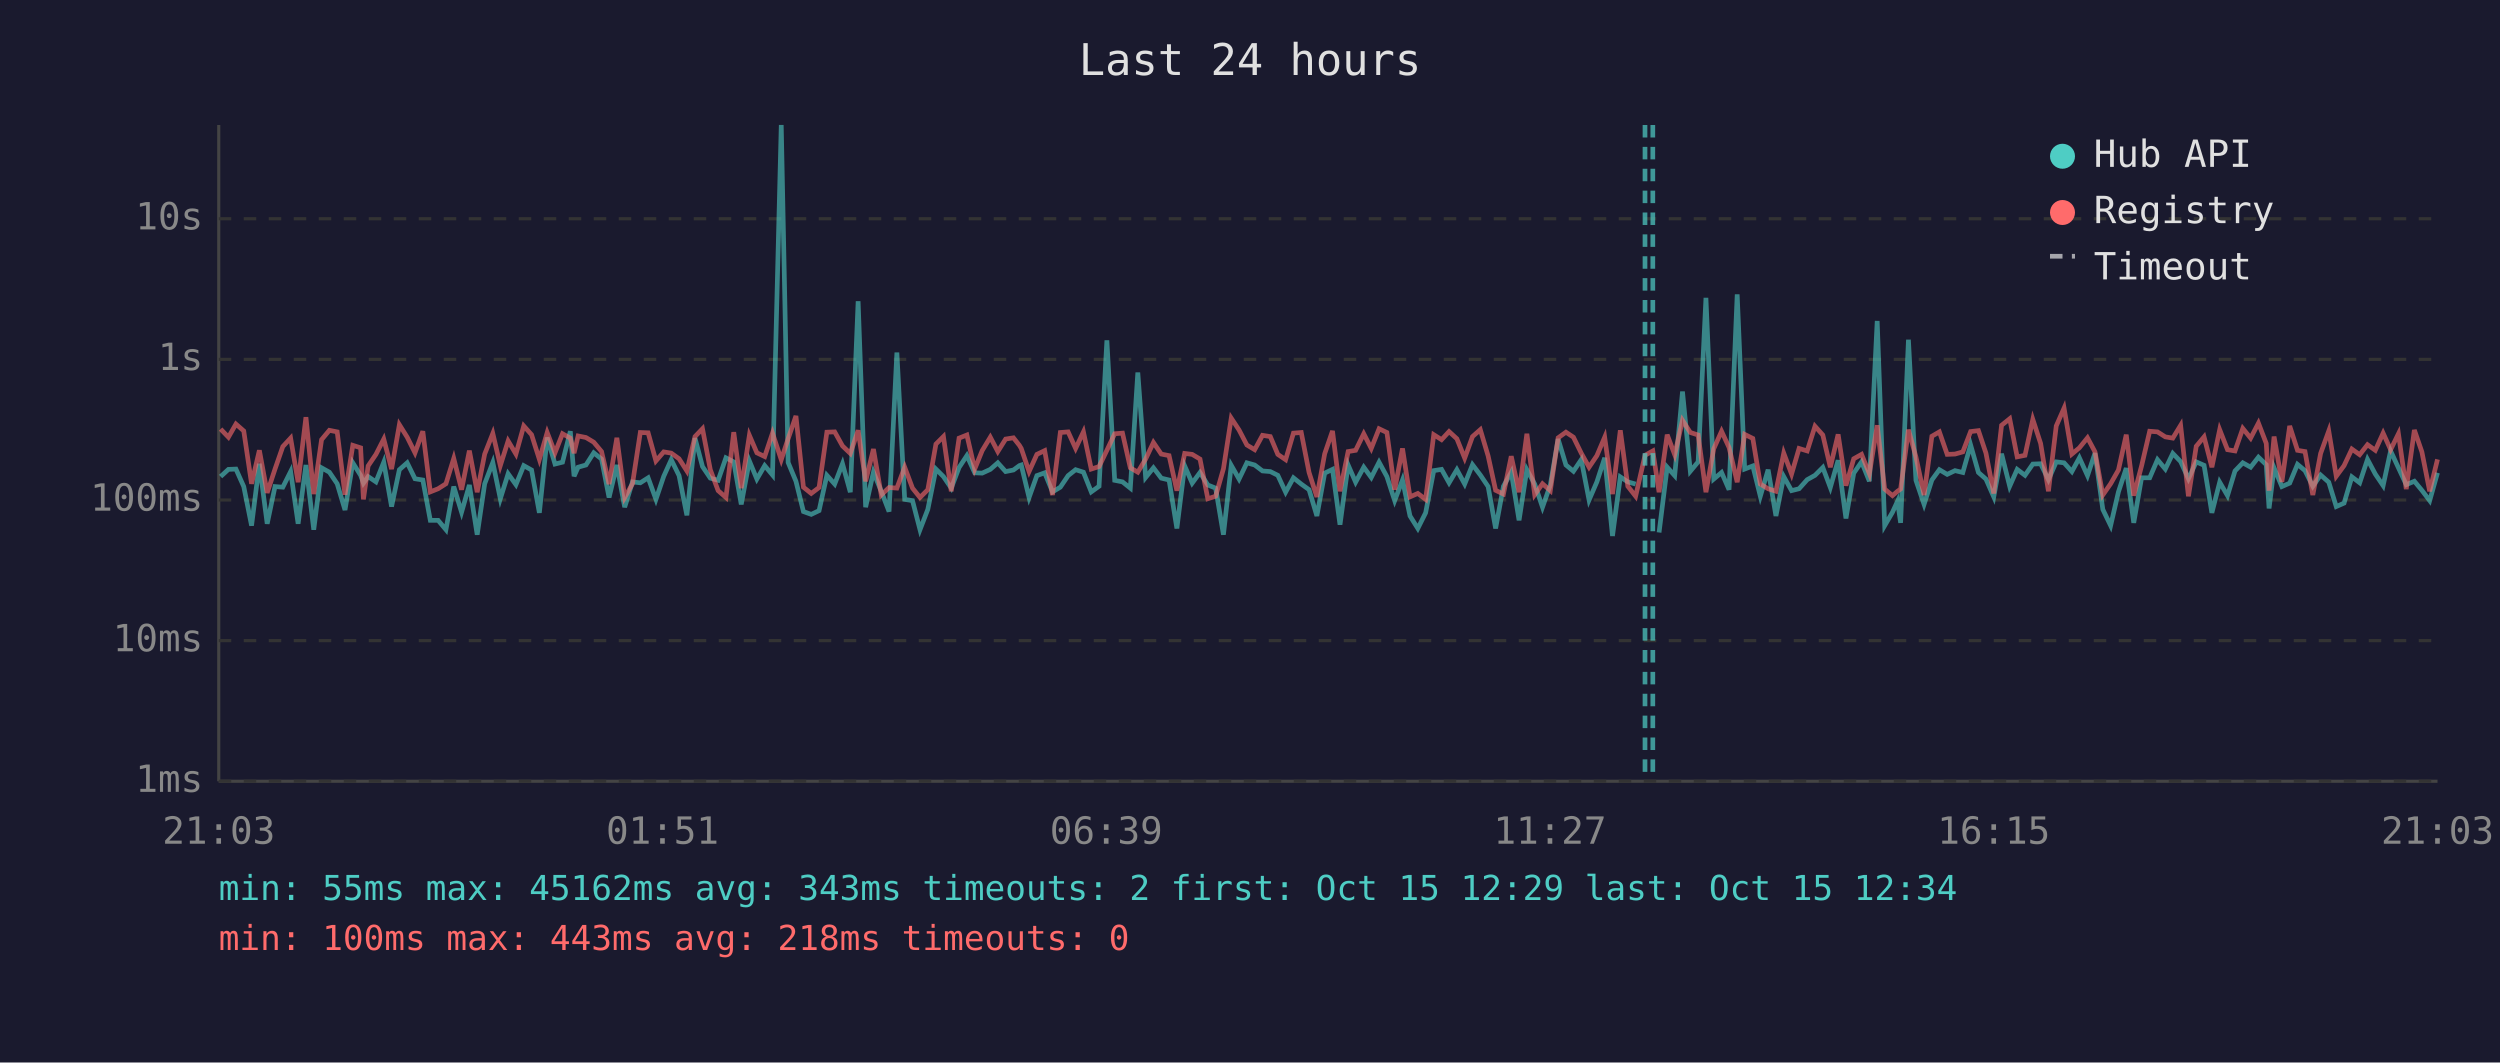
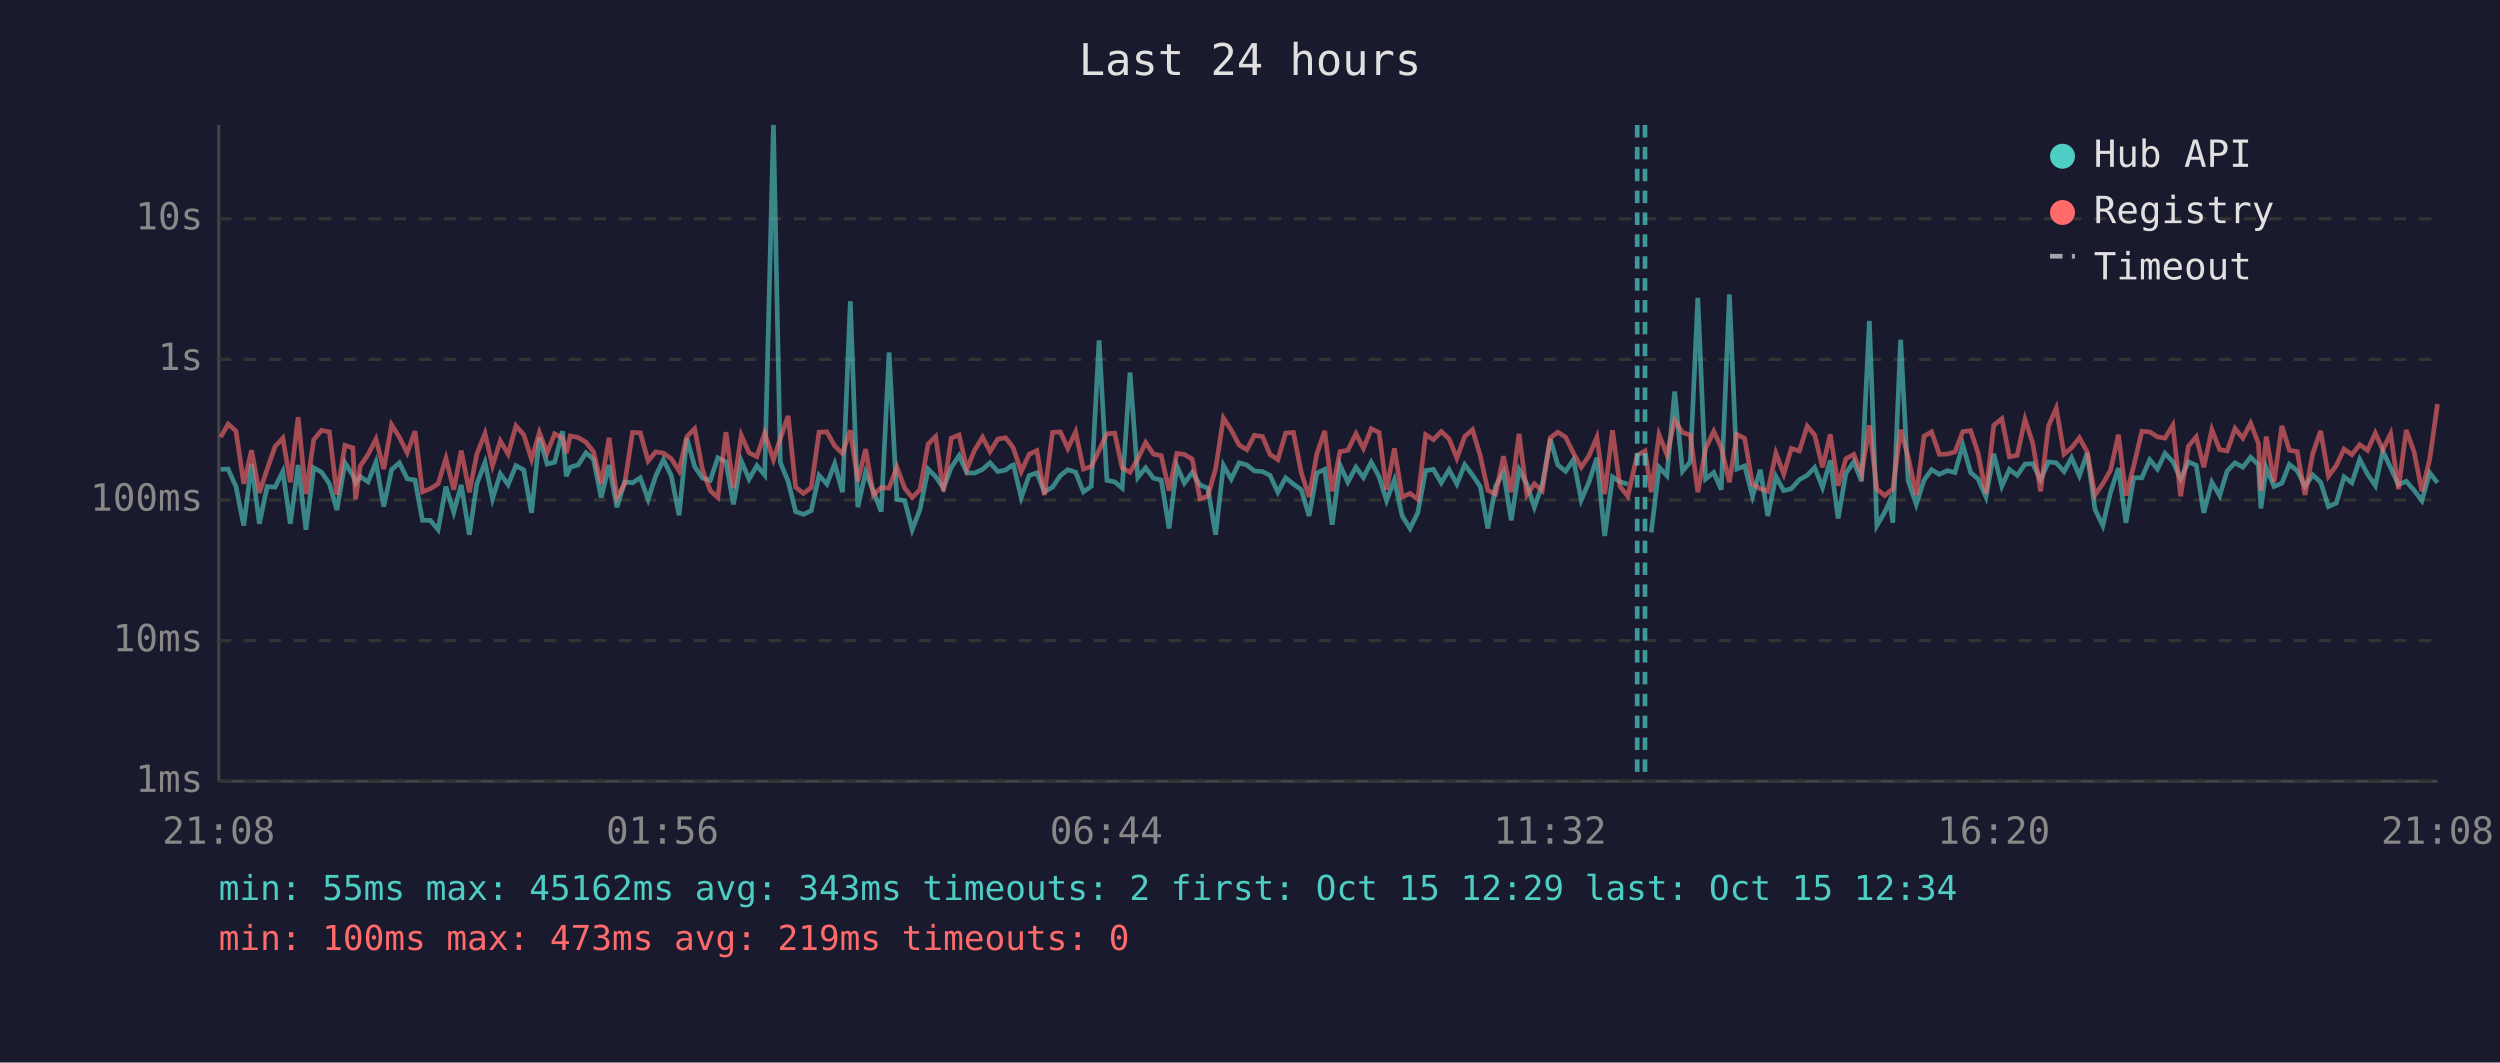
<svg xmlns="http://www.w3.org/2000/svg" viewBox="0 0 800 340" font-family="monospace" font-size="12">
  <rect width="800" height="340" fill="#1a1a2e" />
  <text x="400" y="24" fill="#e0e0e0" font-size="14" text-anchor="middle">Last 24 hours</text>
  <line x1="70" y1="40" x2="70" y2="250" stroke="#444" stroke-width="1" />
  <line x1="70" y1="250" x2="780" y2="250" stroke="#444" stroke-width="1" />
  <line x1="70" y1="250" x2="780" y2="250" stroke="#333" stroke-width="1" stroke-dasharray="4" />
  <text x="65" y="250" fill="#888" text-anchor="end" dominant-baseline="middle">1ms</text>
  <line x1="70" y1="205" x2="780" y2="205" stroke="#333" stroke-width="1" stroke-dasharray="4" />
  <text x="65" y="205" fill="#888" text-anchor="end" dominant-baseline="middle">10ms</text>
  <line x1="70" y1="160" x2="780" y2="160" stroke="#333" stroke-width="1" stroke-dasharray="4" />
  <text x="65" y="160" fill="#888" text-anchor="end" dominant-baseline="middle">100ms</text>
  <line x1="70" y1="115" x2="780" y2="115" stroke="#333" stroke-width="1" stroke-dasharray="4" />
  <text x="65" y="115" fill="#888" text-anchor="end" dominant-baseline="middle">1s</text>
  <line x1="70" y1="70" x2="780" y2="70" stroke="#333" stroke-width="1" stroke-dasharray="4" />
  <text x="65" y="70" fill="#888" text-anchor="end" dominant-baseline="middle">10s</text>
-   <text x="70" y="270" fill="#888" text-anchor="middle">21:03</text>
-   <text x="212" y="270" fill="#888" text-anchor="middle">01:51</text>
-   <text x="354" y="270" fill="#888" text-anchor="middle">06:39</text>
-   <text x="496" y="270" fill="#888" text-anchor="middle">11:27</text>
-   <text x="638" y="270" fill="#888" text-anchor="middle">16:15</text>
-   <text x="780" y="270" fill="#888" text-anchor="middle">21:03</text>
-   <polyline points="70.6,152.5 73.1,150.2 75.5,150.1 78.0,155.7 80.5,168.2 83.0,148.4 85.5,167.6 88.0,155.7 90.5,155.9 93.0,150.9 95.4,167.6 97.9,148.8 100.4,169.5 102.9,149.7 105.4,151.1 107.9,154.8 110.4,163.2 112.9,148.1 115.4,152.1 116.3,154.6 117.8,152.5 120.3,154.2 122.8,147.9 125.3,162.1 127.8,150.3 130.3,148.1 132.8,153.2 135.3,153.6 137.7,166.5 140.2,166.5 142.7,169.5 145.2,155.7 147.7,163.9 150.2,155.2 152.7,171.1 155.1,154.8 157.7,148.0 160.1,159.6 162.6,151.6 165.1,155.1 167.6,149.0 170.1,150.4 172.6,164.1 175.1,140.0 177.6,148.5 180.0,147.9 182.5,138.0 183.7,152.4 185.0,149.5 187.5,148.8 190.0,144.9 192.5,146.9 194.9,159.2 197.4,148.8 199.9,162.3 202.4,154.2 204.9,154.5 207.4,152.9 209.9,159.8 212.4,152.4 214.8,147.1 217.3,152.2 219.8,164.9 222.4,140.2 224.8,149.3 227.3,153.0 229.8,153.7 232.3,146.5 234.8,147.8 237.2,161.4 239.8,147.5 242.2,153.3 244.7,149.0 247.2,152.0 250.0,40.0 252.2,148.0 254.7,154.0 257.1,163.7 259.6,164.6 262.1,163.4 264.6,152.1 267.1,154.9 269.6,148.4 272.1,157.5 274.6,96.4 277.0,162.3 279.5,151.1 282.0,157.2 284.5,163.7 287.0,112.8 289.5,159.8 292.0,160.2 294.4,169.5 296.9,163.0 299.5,150.1 301.9,152.5 304.4,156.2 306.9,149.6 309.4,145.8 311.9,151.3 314.3,151.4 316.9,150.2 319.3,148.1 321.8,150.9 324.3,150.4 326.2,149.0 326.8,148.8 329.3,159.2 331.8,152.2 334.3,151.3 336.8,157.4 339.3,155.9 341.8,152.2 344.2,150.3 346.7,151.1 349.2,157.4 351.7,155.6 354.2,108.9 356.7,153.7 359.2,154.2 361.7,156.2 364.1,119.2 366.6,152.8 369.1,149.7 371.6,153.0 374.1,153.6 376.6,169.1 379.1,149.1 381.5,154.6 384.0,151.2 386.5,155.2 389.0,156.2 391.5,171.1 394.0,148.9 396.5,153.3 399.0,148.1 401.5,148.8 404.0,150.7 406.5,150.9 408.9,152.1 411.4,157.5 413.9,152.9 416.4,154.9 418.9,156.7 421.4,165.1 423.9,151.4 426.4,150.2 428.8,167.9 431.4,148.8 433.8,154.3 436.4,149.5 438.8,152.8 441.3,147.9 443.8,152.5 446.3,160.2 448.8,153.6 451.2,165.1 453.7,169.1 456.2,164.1 458.8,150.6 461.3,150.2 463.7,154.5 466.2,150.3 468.7,154.9 471.2,148.7 473.7,152.0 476.2,155.7 478.6,169.1 481.1,155.6 483.6,151.1 486.1,166.5 488.6,150.3 491.1,154.9 493.6,162.3 496.1,155.2 498.6,140.5 501.1,148.8 503.5,150.8 506.0,147.1 508.5,160.0 511.0,154.2 513.5,146.5 516.0,171.5 518.5,152.6 520.9,154.2 523.4,154.9" fill="none" stroke="#4ecdc4" stroke-width="1.5" opacity="0.6" />
-   <polyline points="530.9,170.4 533.5,149.5 535.9,152.2 538.4,125.3 540.9,150.8 543.4,147.8 545.9,95.3 548.4,153.3 550.9,151.2 553.3,156.7 555.9,94.2 558.3,150.1 560.9,149.1 563.3,158.8 565.8,150.3 568.3,165.1 570.8,152.5 573.3,157.0 575.7,156.4 578.3,153.5 580.8,152.1 583.3,149.6 585.7,156.0 588.2,147.3 590.7,165.9 593.2,151.4 595.7,147.8 598.2,154.0 600.7,102.7 603.1,168.2 605.6,163.9 607.2,160.4 608.2,167.3 610.7,108.7 613.1,153.7 615.7,161.4 618.2,153.6 620.6,150.3 623.1,151.8 625.6,150.6 628.1,151.2 630.6,142.4 633.1,151.2 635.5,153.3 638.0,159.0 640.5,145.2 643.1,155.6 645.5,150.2 648.0,152.1 650.5,148.5 653.0,148.4 655.5,153.5 658.0,147.8 660.5,148.1 663.0,150.9 665.4,146.5 668.0,152.2 670.4,145.0 672.9,163.0 675.4,168.2 677.9,157.4 680.4,149.8 682.8,167.3 685.3,152.9 687.9,152.9 690.4,147.1 692.9,150.1 695.3,145.1 697.8,147.7 700.3,153.2 702.8,147.8 705.3,148.9 707.8,164.1 710.3,154.3 712.8,158.6 715.2,150.7 717.7,148.1 720.2,149.5 722.7,146.3 725.2,148.7 726.1,162.7 727.7,149.7 730.2,155.7 732.7,154.6 735.2,148.6 737.6,150.6 740.1,155.6 742.6,152.0 745.2,154.3 747.6,162.1 750.1,161.0 752.6,152.6 755.1,154.5 757.6,147.0 760.1,151.7 762.6,155.4 765.0,144.3 767.5,149.7 770.0,155.1 772.6,154.0 775.0,156.9 777.5,160.2 780.0,151.3" fill="none" stroke="#4ecdc4" stroke-width="1.5" opacity="0.6" />
-   <polyline points="70.6,137.3 73.1,139.9 75.5,135.7 78.0,137.9 80.5,154.8 83.0,144.1 85.5,157.7 88.0,150.1 90.5,142.9 93.0,140.2 95.4,154.3 97.9,133.5 100.4,158.1 102.9,140.7 105.4,137.7 107.9,138.2 110.4,158.3 112.9,142.5 115.4,143.3 116.3,159.8 117.8,149.1 120.3,145.4 122.8,140.5 125.3,150.1 127.8,135.9 130.3,139.9 132.8,144.9 135.3,138.0 137.7,157.4 140.2,156.4 142.7,154.8 145.2,146.7 147.7,156.7 150.2,144.2 152.7,157.5 155.1,145.3 157.7,138.7 160.1,149.0 162.6,141.1 165.1,145.3 167.6,136.3 170.1,139.1 172.6,147.0 175.1,138.4 177.6,144.9 180.0,138.8 182.5,140.2 183.7,145.0 185.0,139.5 187.5,140.0 190.0,141.5 192.5,144.5 194.9,154.9 197.4,140.1 199.9,159.2 202.4,154.8 204.9,138.4 207.4,138.5 209.9,147.5 212.4,144.6 214.8,145.0 217.3,146.8 219.8,150.7 222.4,139.7 224.8,137.2 227.3,150.3 229.8,157.0 232.3,159.2 234.8,138.3 237.2,156.2 239.8,139.3 242.2,144.9 244.7,146.1 247.2,138.6 250.0,147.1 252.2,140.4 254.7,133.1 257.1,155.9 259.6,157.9 262.1,156.0 264.6,138.3 267.1,138.2 269.6,142.7 272.1,145.1 274.6,137.7 277.0,154.0 279.5,143.7 282.0,158.4 284.5,156.0 287.0,156.2 289.5,149.5 292.0,156.2 294.4,159.2 296.9,156.7 299.5,142.1 301.9,139.7 304.4,157.2 306.9,140.2 309.4,139.2 311.9,150.1 314.3,144.2 316.9,139.9 319.3,144.5 321.8,140.5 324.3,140.1 326.2,142.5 326.8,143.5 329.3,150.9 331.8,145.4 334.3,144.2 336.8,158.4 339.3,138.4 341.8,138.2 344.2,143.5 346.7,138.2 349.2,150.1 351.7,149.3 354.2,144.1 356.7,138.8 359.2,138.6 361.7,149.7 364.1,151.1 366.6,146.9 369.1,141.6 371.6,145.3 374.1,145.8 376.6,157.0 379.1,145.1 381.5,145.4 384.0,146.9 386.5,159.6 389.0,158.8 391.5,150.0 394.0,133.8 396.5,137.6 399.0,142.4 401.5,143.9 404.0,139.3 406.5,139.7 408.9,145.4 411.4,147.1 413.9,138.6 416.4,138.4 418.9,151.2 421.4,159.0 423.9,145.2 426.4,137.9 428.8,157.2 431.4,144.5 433.8,144.1 436.4,138.8 438.8,143.5 441.3,137.2 443.8,138.4 446.3,156.7 448.8,143.5 451.2,159.0 453.7,157.9 456.2,159.8 458.8,139.1 461.3,140.7 463.7,138.1 466.2,140.4 468.7,146.6 471.2,139.7 473.7,137.5 476.2,145.9 478.6,156.9 481.1,158.1 483.6,146.0 486.1,157.5 488.6,138.8 491.1,158.3 493.6,154.8 496.1,157.0 498.6,140.1 501.1,138.3 503.5,139.9 506.0,145.0 508.5,149.5 511.0,145.8 513.5,139.9 516.0,158.1 518.5,137.7 520.9,155.6 523.4,158.8 526.4,145.7 528.9,144.3 530.9,157.5 533.5,139.1 535.9,145.5 538.4,134.5 540.9,138.4 543.4,139.2 545.9,157.5 548.4,143.6 550.9,138.0 553.3,143.2 555.9,154.3 558.3,139.0 560.9,140.3 563.3,154.9 565.8,156.4 568.3,157.2 570.8,145.0 573.3,151.7 575.7,143.5 578.3,144.3 580.8,136.4 583.3,139.2 585.7,149.5 588.2,139.0 590.7,155.4 593.2,146.8 595.7,145.4 598.2,151.6 600.7,136.1 603.1,156.5 605.6,158.6 607.2,157.2 608.2,156.5 610.7,137.5 613.1,146.2 615.7,158.4 618.2,139.6 620.6,138.2 623.1,145.4 625.6,145.3 628.1,144.6 630.6,138.1 633.1,137.8 635.5,145.0 638.0,157.9 640.5,136.1 643.1,134.0 645.5,146.2 648.0,145.7 650.5,134.2 653.0,141.9 655.5,157.2 658.0,136.3 660.5,130.6 663.0,145.3 665.4,143.3 668.0,140.1 670.4,144.6 672.9,158.4 675.4,154.8 677.9,150.4 680.4,139.1 682.8,158.6 685.3,149.1 687.9,138.0 690.4,138.2 692.9,139.8 695.3,140.2 697.8,136.1 700.3,158.8 702.8,142.8 705.3,139.8 707.8,149.5 710.3,137.5 712.8,143.9 715.2,144.3 717.7,137.1 720.2,140.2 722.7,135.4 725.2,141.9 726.1,157.0 727.7,139.7 730.2,154.2 732.7,136.3 735.2,144.1 737.6,144.5 740.1,158.4 742.6,145.1 745.2,137.9 747.6,152.4 750.1,149.0 752.6,143.7 755.1,145.5 757.6,142.3 760.1,144.1 762.6,138.6 765.0,143.9 767.5,138.8 770.0,156.5 772.6,137.6 775.0,144.6 777.5,157.2 780.0,147.0" fill="none" stroke="#ff6b6b" stroke-width="1.5" opacity="0.6" />
+   <text x="70" y="270" fill="#888" text-anchor="middle">21:08</text>
+   <text x="212" y="270" fill="#888" text-anchor="middle">01:56</text>
+   <text x="354" y="270" fill="#888" text-anchor="middle">06:44</text>
+   <text x="496" y="270" fill="#888" text-anchor="middle">11:32</text>
+   <text x="638" y="270" fill="#888" text-anchor="middle">16:20</text>
+   <text x="780" y="270" fill="#888" text-anchor="middle">21:08</text>
+   <polyline points="70.6,150.2 73.0,150.1 75.5,155.7 78.0,168.2 80.5,148.4 83.0,167.6 85.5,155.7 88.0,155.9 90.5,150.9 92.9,167.6 95.4,148.8 97.9,169.5 100.4,149.7 102.9,151.1 105.4,154.8 107.8,163.2 110.4,148.1 112.9,152.1 113.8,154.6 115.3,152.5 117.8,154.2 120.3,147.9 122.8,162.1 125.3,150.3 127.8,148.1 130.3,153.2 132.8,153.6 135.2,166.5 137.7,166.5 140.2,169.5 142.7,155.7 145.2,163.9 147.6,155.2 150.2,171.1 152.6,154.8 155.2,148.0 157.6,159.6 160.1,151.6 162.6,155.1 165.1,149.0 167.6,150.4 170.1,164.1 172.6,140.0 175.1,148.5 177.5,147.9 180.0,138.0 181.2,152.4 182.5,149.5 185.0,148.8 187.5,144.9 189.9,146.9 192.4,159.2 194.9,148.8 197.4,162.3 199.9,154.2 202.4,154.5 204.9,152.9 207.4,159.8 209.8,152.4 212.3,147.1 214.8,152.2 217.3,164.9 219.8,140.2 222.3,149.3 224.8,153.0 227.3,153.7 229.7,146.5 232.3,147.8 234.7,161.4 237.2,147.5 239.7,153.3 242.2,149.0 244.7,152.0 247.5,40.0 249.7,148.0 252.2,154.0 254.6,163.7 257.1,164.6 259.6,163.4 262.1,152.1 264.6,154.9 267.1,148.4 269.6,157.5 272.1,96.4 274.5,162.3 277.0,151.1 279.5,157.2 282.0,163.7 284.5,112.8 287.0,159.8 289.5,160.2 291.9,169.5 294.4,163.0 297.0,150.1 299.4,152.5 301.9,156.2 304.4,149.6 306.9,145.8 309.4,151.3 311.8,151.4 314.4,150.2 316.8,148.1 319.3,150.9 321.8,150.4 323.7,149.0 324.3,148.8 326.8,159.2 329.3,152.2 331.8,151.3 334.2,157.4 336.8,155.9 339.3,152.2 341.7,150.3 344.2,151.1 346.7,157.4 349.2,155.6 351.7,108.9 354.2,153.7 356.7,154.2 359.1,156.2 361.6,119.2 364.1,152.8 366.6,149.7 369.1,153.0 371.6,153.6 374.1,169.1 376.6,149.1 379.0,154.6 381.5,151.2 384.0,155.2 386.5,156.2 389.0,171.1 391.5,148.9 394.0,153.3 396.5,148.1 399.0,148.8 401.4,150.7 404.0,150.9 406.4,152.1 408.9,157.5 411.4,152.9 413.9,154.9 416.4,156.7 418.9,165.1 421.4,151.4 423.9,150.2 426.3,167.9 428.8,148.8 431.3,154.3 433.9,149.5 436.3,152.8 438.8,147.9 441.3,152.5 443.7,160.2 446.2,153.6 448.7,165.1 451.2,169.1 453.7,164.1 456.2,150.6 458.7,150.2 461.2,154.5 463.7,150.3 466.2,154.9 468.7,148.7 471.2,152.0 473.7,155.7 476.1,169.1 478.6,155.6 481.1,151.1 483.6,166.5 486.1,150.3 488.6,154.9 491.0,162.3 493.5,155.2 496.1,140.5 498.5,148.8 501.0,150.8 503.5,147.1 506.0,160.0 508.5,154.2 511.0,146.5 513.5,171.5 516.0,152.6 518.4,154.2 520.9,154.9" fill="none" stroke="#4ecdc4" stroke-width="1.5" opacity="0.6" />
+   <polyline points="528.4,170.4 530.9,149.5 533.4,152.2 535.9,125.3 538.4,150.8 540.9,147.8 543.3,95.3 545.8,153.3 548.4,151.2 550.8,156.7 553.4,94.2 555.8,150.1 558.3,149.1 560.8,158.8 563.3,150.3 565.7,165.1 568.3,152.5 570.8,157.0 573.2,156.4 575.8,153.5 578.3,152.1 580.7,149.6 583.2,156.0 585.7,147.3 588.2,165.9 590.7,151.4 593.2,147.8 595.7,154.0 598.2,102.7 600.6,168.2 603.1,163.9 604.7,160.4 605.7,167.3 608.2,108.7 610.6,153.7 613.2,161.4 615.7,153.6 618.1,150.3 620.6,151.8 623.1,150.6 625.6,151.2 628.1,142.4 630.6,151.2 633.0,153.3 635.5,159.0 638.0,145.2 640.6,155.6 643.0,150.2 645.5,152.1 648.0,148.5 650.5,148.4 653.0,153.5 655.5,147.8 658.0,148.1 660.5,150.9 662.9,146.5 665.4,152.2 667.9,145.0 670.4,163.0 672.9,168.2 675.4,157.4 677.9,149.8 680.3,167.3 682.8,152.9 685.4,152.9 687.9,147.1 690.4,150.1 692.8,145.1 695.3,147.7 697.8,153.2 700.3,147.8 702.8,148.9 705.2,164.1 707.8,154.3 710.3,158.6 712.7,150.7 715.2,148.1 717.7,149.5 720.2,146.3 722.7,148.7 723.5,162.7 725.2,149.7 727.7,155.7 730.2,154.6 732.6,148.6 735.1,150.6 737.6,155.6 740.1,152.0 742.6,154.3 745.1,162.1 747.6,161.0 750.1,152.6 752.6,154.5 755.1,147.0 757.6,151.7 760.1,155.4 762.5,144.3 765.0,149.7 767.5,155.1 770.0,154.0 772.5,156.9 775.0,160.2 777.5,151.3 780.0,154.5" fill="none" stroke="#4ecdc4" stroke-width="1.5" opacity="0.6" />
+   <polyline points="70.6,139.9 73.0,135.7 75.5,137.9 78.0,154.8 80.5,144.1 83.0,157.7 85.5,150.1 88.0,142.9 90.5,140.2 92.9,154.3 95.4,133.5 97.9,158.1 100.4,140.7 102.9,137.7 105.4,138.2 107.8,158.3 110.4,142.5 112.9,143.3 113.8,159.8 115.3,149.1 117.8,145.4 120.3,140.5 122.8,150.1 125.3,135.9 127.8,139.9 130.3,144.9 132.8,138.0 135.2,157.4 137.7,156.4 140.2,154.8 142.7,146.7 145.2,156.7 147.6,144.2 150.2,157.5 152.6,145.3 155.2,138.7 157.6,149.0 160.1,141.1 162.6,145.3 165.1,136.3 167.6,139.1 170.1,147.0 172.6,138.4 175.1,144.9 177.5,138.8 180.0,140.2 181.2,145.0 182.5,139.5 185.0,140.0 187.5,141.5 189.9,144.5 192.4,154.9 194.9,140.1 197.4,159.2 199.9,154.8 202.4,138.4 204.9,138.5 207.4,147.5 209.8,144.6 212.3,145.0 214.8,146.8 217.3,150.7 219.8,139.7 222.3,137.2 224.8,150.3 227.3,157.0 229.7,159.2 232.3,138.3 234.7,156.2 237.2,139.3 239.7,144.9 242.2,146.1 244.7,138.6 247.5,147.1 249.7,140.4 252.2,133.1 254.6,155.9 257.1,157.9 259.6,156.0 262.1,138.3 264.6,138.2 267.1,142.7 269.6,145.1 272.1,137.7 274.5,154.0 277.0,143.7 279.5,158.4 282.0,156.0 284.5,156.2 287.0,149.5 289.5,156.2 291.9,159.2 294.4,156.7 297.0,142.1 299.4,139.7 301.9,157.2 304.4,140.2 306.9,139.2 309.4,150.1 311.8,144.2 314.4,139.9 316.8,144.5 319.3,140.5 321.8,140.1 323.7,142.5 324.3,143.5 326.8,150.9 329.3,145.4 331.8,144.2 334.2,158.4 336.8,138.4 339.3,138.2 341.7,143.5 344.2,138.2 346.7,150.1 349.2,149.3 351.7,144.1 354.2,138.8 356.7,138.6 359.1,149.7 361.6,151.1 364.1,146.9 366.6,141.6 369.1,145.3 371.6,145.8 374.1,157.0 376.6,145.1 379.0,145.4 381.5,146.9 384.0,159.6 386.5,158.8 389.0,150.0 391.5,133.8 394.0,137.6 396.5,142.4 399.0,143.9 401.4,139.3 404.0,139.7 406.4,145.4 408.9,147.1 411.4,138.6 413.9,138.4 416.4,151.2 418.9,159.0 421.4,145.2 423.9,137.9 426.3,157.2 428.8,144.5 431.3,144.1 433.9,138.8 436.3,143.5 438.8,137.2 441.3,138.4 443.7,156.7 446.2,143.5 448.7,159.0 451.2,157.9 453.7,159.8 456.2,139.1 458.7,140.7 461.2,138.1 463.7,140.4 466.2,146.6 468.7,139.7 471.2,137.5 473.7,145.9 476.1,156.9 478.6,158.1 481.1,146.0 483.6,157.5 486.1,138.8 488.6,158.3 491.0,154.8 493.5,157.0 496.1,140.1 498.5,138.3 501.0,139.9 503.5,145.0 506.0,149.5 508.5,145.8 511.0,139.9 513.5,158.1 516.0,137.7 518.4,155.6 520.9,158.8 523.9,145.7 526.4,144.3 528.4,157.5 530.9,139.1 533.4,145.5 535.9,134.5 538.4,138.4 540.9,139.2 543.3,157.5 545.8,143.6 548.4,138.0 550.8,143.2 553.4,154.3 555.8,139.0 558.3,140.3 560.8,154.9 563.3,156.4 565.7,157.2 568.3,145.0 570.8,151.7 573.2,143.5 575.8,144.3 578.3,136.4 580.7,139.2 583.2,149.5 585.7,139.0 588.2,155.4 590.7,146.8 593.2,145.4 595.7,151.6 598.2,136.1 600.6,156.5 603.1,158.6 604.7,157.2 605.7,156.5 608.2,137.5 610.6,146.2 613.2,158.4 615.7,139.6 618.1,138.2 620.6,145.4 623.1,145.3 625.6,144.6 628.1,138.1 630.6,137.8 633.0,145.0 635.5,157.9 638.0,136.1 640.6,134.0 643.0,146.2 645.5,145.7 648.0,134.2 650.5,141.9 653.0,157.2 655.5,136.3 658.0,130.6 660.5,145.3 662.9,143.3 665.4,140.1 667.9,144.6 670.4,158.4 672.9,154.8 675.4,150.4 677.9,139.1 680.3,158.6 682.8,149.1 685.4,138.0 687.9,138.2 690.4,139.8 692.8,140.2 695.3,136.1 697.8,158.8 700.3,142.8 702.8,139.8 705.2,149.5 707.8,137.5 710.3,143.9 712.7,144.3 715.2,137.1 717.7,140.2 720.2,135.4 722.7,141.9 723.5,157.0 725.2,139.7 727.7,154.2 730.2,136.3 732.6,144.1 735.1,144.5 737.6,158.4 740.1,145.1 742.6,137.9 745.1,152.4 747.6,149.0 750.1,143.7 752.6,145.5 755.1,142.3 757.6,144.1 760.1,138.6 762.5,143.9 765.0,138.8 767.5,156.5 770.0,137.6 772.5,144.6 775.0,157.2 777.5,147.0 780.0,129.3" fill="none" stroke="#ff6b6b" stroke-width="1.5" opacity="0.6" />
+   <line x1="523.9" y1="40" x2="523.9" y2="250" stroke="#4ecdc4" stroke-width="1.5" stroke-dasharray="4,3" opacity="0.7" />
  <line x1="526.4" y1="40" x2="526.4" y2="250" stroke="#4ecdc4" stroke-width="1.5" stroke-dasharray="4,3" opacity="0.7" />
-   <line x1="528.9" y1="40" x2="528.9" y2="250" stroke="#4ecdc4" stroke-width="1.5" stroke-dasharray="4,3" opacity="0.7" />
  <circle cx="660" cy="50" r="4" fill="#4ecdc4" />
  <text x="670" y="50" fill="#e0e0e0" dominant-baseline="middle">Hub API</text>
  <circle cx="660" cy="68" r="4" fill="#ff6b6b" />
  <text x="670" y="68" fill="#e0e0e0" dominant-baseline="middle">Registry</text>
  <line x1="656" y1="82" x2="664" y2="82" stroke="#e0e0e0" stroke-width="1.5" stroke-dasharray="4,3" opacity="0.7" />
  <text x="670" y="86" fill="#e0e0e0" dominant-baseline="middle">Timeout</text>
  <text x="70" y="288" fill="#4ecdc4" font-size="11">min: 55ms  max: 45162ms  avg: 343ms  timeouts: 2  first: Oct 15 12:29  last: Oct 15 12:34</text>
-   <text x="70" y="304" fill="#ff6b6b" font-size="11">min: 100ms  max: 443ms  avg: 218ms  timeouts: 0</text>
+   <text x="70" y="304" fill="#ff6b6b" font-size="11">min: 100ms  max: 473ms  avg: 219ms  timeouts: 0</text>
</svg>
